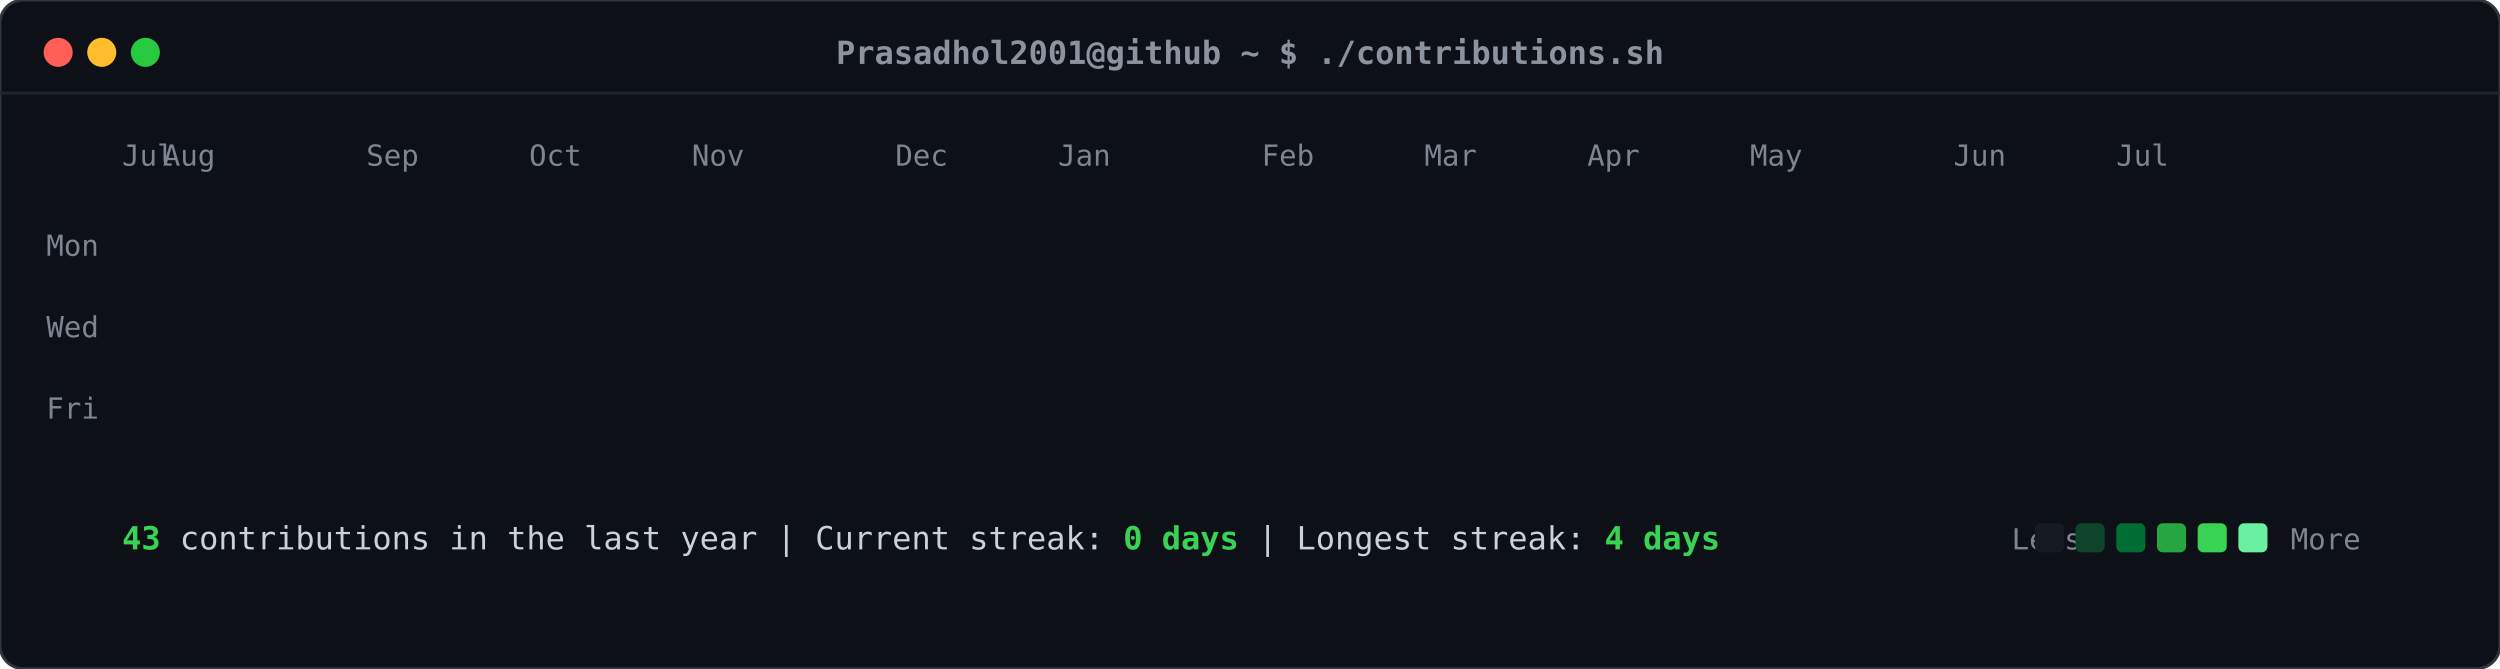
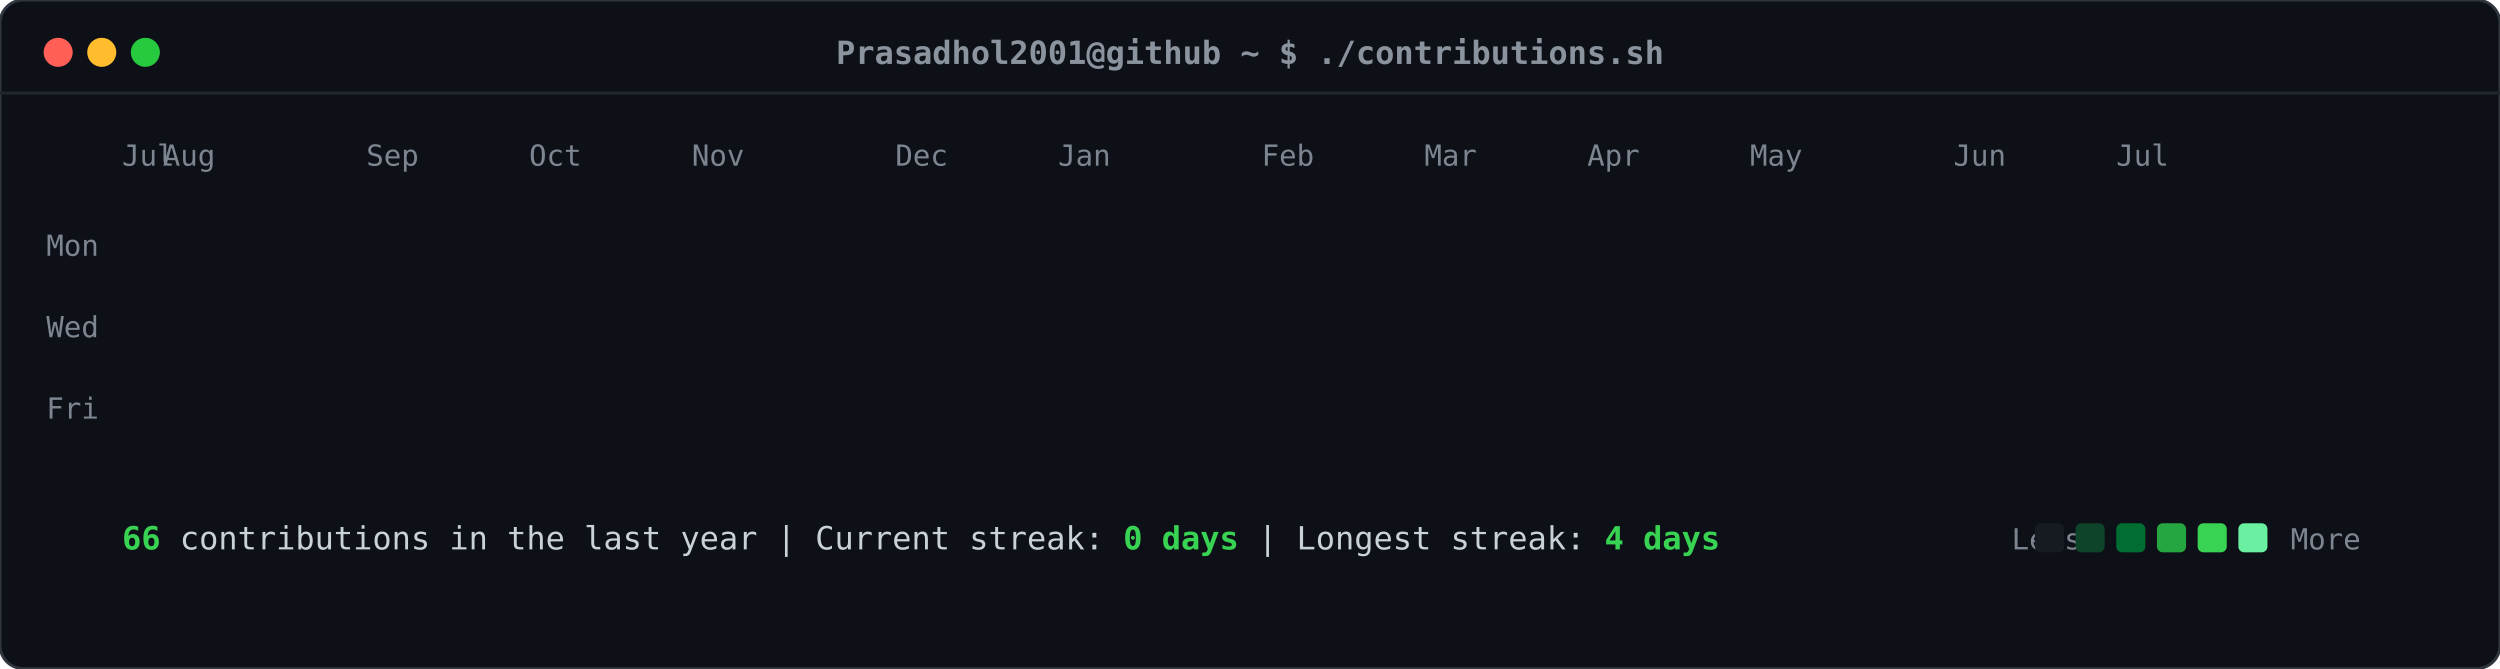
<svg xmlns="http://www.w3.org/2000/svg" viewBox="0 0 860 230" width="860" height="230">
  <defs>
    <style>
    .card-bg { fill: #0d1117; rx: 8px; ry: 8px; stroke: #30363d; stroke-width: 1px; }
    .header-dot { rx: 50%; ry: 50%; }
    .title-text { font-family: ui-monospace, SFMono-Regular, "SF Mono", Menlo, Consolas, monospace; font-size: 11px; fill: #8b949e; font-weight: 600; }
    .label-text { font-family: ui-monospace, SFMono-Regular, "SF Mono", Menlo, Consolas, monospace; font-size: 10px; fill: #7d8590; }
    .stat-text { font-family: ui-monospace, SFMono-Regular, "SF Mono", Menlo, Consolas, monospace; font-size: 11px; fill: #c9d1d9; }
    .stat-bold { font-weight: bold; fill: #39d353; }
    .day-rect { rx: 2.5px; ry: 2.5px; opacity: 0; transform: translateY(-6px); animation: slideIn 0.3s ease-out forwards; }
    @keyframes slideIn { to { opacity: 1; transform: translateY(0); } }
  </style>
  </defs>
  <rect class="card-bg" width="860" height="230" />
  <circle class="header-dot" cx="20" cy="18" r="5" fill="#ff5f56" />
  <circle class="header-dot" cx="35" cy="18" r="5" fill="#ffbd2e" />
  <circle class="header-dot" cx="50" cy="18" r="5" fill="#27c93f" />
  <text class="title-text" x="430" y="22" text-anchor="middle">Prasadhol2001@github ~ $ ./contributions.sh</text>
  <line x1="0" y1="32" x2="860" y2="32" stroke="#21262d" stroke-width="1" />
  <text class="label-text" x="34" y="88" text-anchor="end">Mon</text>
  <text class="label-text" x="34" y="116" text-anchor="end">Wed</text>
  <text class="label-text" x="34" y="144" text-anchor="end">Fri</text>
  <text class="label-text" x="42" y="57">Jul</text>
  <text class="label-text" x="56" y="57">Aug</text>
  <text class="label-text" x="126" y="57">Sep</text>
  <text class="label-text" x="182" y="57">Oct</text>
  <text class="label-text" x="238" y="57">Nov</text>
  <text class="label-text" x="308" y="57">Dec</text>
  <text class="label-text" x="364" y="57">Jan</text>
  <text class="label-text" x="434" y="57">Feb</text>
  <text class="label-text" x="490" y="57">Mar</text>
  <text class="label-text" x="546" y="57">Apr</text>
  <text class="label-text" x="602" y="57">May</text>
  <text class="label-text" x="672" y="57">Jun</text>
  <text class="label-text" x="728" y="57">Jul</text>
  <rect class="day-rect" x="42" y="65" width="11" height="11" fill="#161b22" style="animation-delay: 0.050s;" />
  <rect class="day-rect" x="42" y="79" width="11" height="11" fill="#161b22" style="animation-delay: 0.065s;" />
  <rect class="day-rect" x="42" y="93" width="11" height="11" fill="#161b22" style="animation-delay: 0.080s;" />
  <rect class="day-rect" x="42" y="107" width="11" height="11" fill="#161b22" style="animation-delay: 0.095s;" />
  <rect class="day-rect" x="42" y="121" width="11" height="11" fill="#161b22" style="animation-delay: 0.110s;" />
  <rect class="day-rect" x="42" y="135" width="11" height="11" fill="#161b22" style="animation-delay: 0.125s;" />
  <rect class="day-rect" x="42" y="149" width="11" height="11" fill="#161b22" style="animation-delay: 0.140s;" />
  <rect class="day-rect" x="56" y="65" width="11" height="11" fill="#161b22" style="animation-delay: 0.062s;" />
  <rect class="day-rect" x="56" y="79" width="11" height="11" fill="#161b22" style="animation-delay: 0.077s;" />
  <rect class="day-rect" x="56" y="93" width="11" height="11" fill="#161b22" style="animation-delay: 0.092s;" />
  <rect class="day-rect" x="56" y="107" width="11" height="11" fill="#161b22" style="animation-delay: 0.107s;" />
  <rect class="day-rect" x="56" y="121" width="11" height="11" fill="#161b22" style="animation-delay: 0.122s;" />
  <rect class="day-rect" x="56" y="135" width="11" height="11" fill="#161b22" style="animation-delay: 0.137s;" />
  <rect class="day-rect" x="56" y="149" width="11" height="11" fill="#161b22" style="animation-delay: 0.152s;" />
  <rect class="day-rect" x="70" y="65" width="11" height="11" fill="#161b22" style="animation-delay: 0.074s;" />
  <rect class="day-rect" x="70" y="79" width="11" height="11" fill="#161b22" style="animation-delay: 0.089s;" />
  <rect class="day-rect" x="70" y="93" width="11" height="11" fill="#161b22" style="animation-delay: 0.104s;" />
  <rect class="day-rect" x="70" y="107" width="11" height="11" fill="#161b22" style="animation-delay: 0.119s;" />
  <rect class="day-rect" x="70" y="121" width="11" height="11" fill="#161b22" style="animation-delay: 0.134s;" />
  <rect class="day-rect" x="70" y="135" width="11" height="11" fill="#161b22" style="animation-delay: 0.149s;" />
  <rect class="day-rect" x="70" y="149" width="11" height="11" fill="#0e4429" style="animation-delay: 0.164s;" />
  <rect class="day-rect" x="84" y="65" width="11" height="11" fill="#161b22" style="animation-delay: 0.086s;" />
  <rect class="day-rect" x="84" y="79" width="11" height="11" fill="#161b22" style="animation-delay: 0.101s;" />
  <rect class="day-rect" x="84" y="93" width="11" height="11" fill="#161b22" style="animation-delay: 0.116s;" />
  <rect class="day-rect" x="84" y="107" width="11" height="11" fill="#161b22" style="animation-delay: 0.131s;" />
  <rect class="day-rect" x="84" y="121" width="11" height="11" fill="#161b22" style="animation-delay: 0.146s;" />
  <rect class="day-rect" x="84" y="135" width="11" height="11" fill="#161b22" style="animation-delay: 0.161s;" />
  <rect class="day-rect" x="84" y="149" width="11" height="11" fill="#161b22" style="animation-delay: 0.176s;" />
  <rect class="day-rect" x="98" y="65" width="11" height="11" fill="#161b22" style="animation-delay: 0.098s;" />
  <rect class="day-rect" x="98" y="79" width="11" height="11" fill="#161b22" style="animation-delay: 0.113s;" />
  <rect class="day-rect" x="98" y="93" width="11" height="11" fill="#161b22" style="animation-delay: 0.128s;" />
  <rect class="day-rect" x="98" y="107" width="11" height="11" fill="#161b22" style="animation-delay: 0.143s;" />
  <rect class="day-rect" x="98" y="121" width="11" height="11" fill="#161b22" style="animation-delay: 0.158s;" />
  <rect class="day-rect" x="98" y="135" width="11" height="11" fill="#161b22" style="animation-delay: 0.173s;" />
  <rect class="day-rect" x="98" y="149" width="11" height="11" fill="#161b22" style="animation-delay: 0.188s;" />
  <rect class="day-rect" x="112" y="65" width="11" height="11" fill="#161b22" style="animation-delay: 0.110s;" />
  <rect class="day-rect" x="112" y="79" width="11" height="11" fill="#161b22" style="animation-delay: 0.125s;" />
  <rect class="day-rect" x="112" y="93" width="11" height="11" fill="#161b22" style="animation-delay: 0.140s;" />
  <rect class="day-rect" x="112" y="107" width="11" height="11" fill="#161b22" style="animation-delay: 0.155s;" />
  <rect class="day-rect" x="112" y="121" width="11" height="11" fill="#161b22" style="animation-delay: 0.170s;" />
  <rect class="day-rect" x="112" y="135" width="11" height="11" fill="#161b22" style="animation-delay: 0.185s;" />
  <rect class="day-rect" x="112" y="149" width="11" height="11" fill="#161b22" style="animation-delay: 0.200s;" />
  <rect class="day-rect" x="126" y="65" width="11" height="11" fill="#161b22" style="animation-delay: 0.122s;" />
  <rect class="day-rect" x="126" y="79" width="11" height="11" fill="#161b22" style="animation-delay: 0.137s;" />
  <rect class="day-rect" x="126" y="93" width="11" height="11" fill="#161b22" style="animation-delay: 0.152s;" />
  <rect class="day-rect" x="126" y="107" width="11" height="11" fill="#161b22" style="animation-delay: 0.167s;" />
  <rect class="day-rect" x="126" y="121" width="11" height="11" fill="#161b22" style="animation-delay: 0.182s;" />
  <rect class="day-rect" x="126" y="135" width="11" height="11" fill="#161b22" style="animation-delay: 0.197s;" />
  <rect class="day-rect" x="126" y="149" width="11" height="11" fill="#161b22" style="animation-delay: 0.212s;" />
  <rect class="day-rect" x="140" y="65" width="11" height="11" fill="#161b22" style="animation-delay: 0.134s;" />
  <rect class="day-rect" x="140" y="79" width="11" height="11" fill="#161b22" style="animation-delay: 0.149s;" />
  <rect class="day-rect" x="140" y="93" width="11" height="11" fill="#161b22" style="animation-delay: 0.164s;" />
  <rect class="day-rect" x="140" y="107" width="11" height="11" fill="#161b22" style="animation-delay: 0.179s;" />
  <rect class="day-rect" x="140" y="121" width="11" height="11" fill="#161b22" style="animation-delay: 0.194s;" />
  <rect class="day-rect" x="140" y="135" width="11" height="11" fill="#161b22" style="animation-delay: 0.209s;" />
  <rect class="day-rect" x="140" y="149" width="11" height="11" fill="#161b22" style="animation-delay: 0.224s;" />
  <rect class="day-rect" x="154" y="65" width="11" height="11" fill="#161b22" style="animation-delay: 0.146s;" />
  <rect class="day-rect" x="154" y="79" width="11" height="11" fill="#161b22" style="animation-delay: 0.161s;" />
  <rect class="day-rect" x="154" y="93" width="11" height="11" fill="#161b22" style="animation-delay: 0.176s;" />
  <rect class="day-rect" x="154" y="107" width="11" height="11" fill="#161b22" style="animation-delay: 0.191s;" />
  <rect class="day-rect" x="154" y="121" width="11" height="11" fill="#161b22" style="animation-delay: 0.206s;" />
  <rect class="day-rect" x="154" y="135" width="11" height="11" fill="#161b22" style="animation-delay: 0.221s;" />
  <rect class="day-rect" x="154" y="149" width="11" height="11" fill="#161b22" style="animation-delay: 0.236s;" />
  <rect class="day-rect" x="168" y="65" width="11" height="11" fill="#161b22" style="animation-delay: 0.158s;" />
  <rect class="day-rect" x="168" y="79" width="11" height="11" fill="#161b22" style="animation-delay: 0.173s;" />
  <rect class="day-rect" x="168" y="93" width="11" height="11" fill="#161b22" style="animation-delay: 0.188s;" />
  <rect class="day-rect" x="168" y="107" width="11" height="11" fill="#161b22" style="animation-delay: 0.203s;" />
  <rect class="day-rect" x="168" y="121" width="11" height="11" fill="#161b22" style="animation-delay: 0.218s;" />
  <rect class="day-rect" x="168" y="135" width="11" height="11" fill="#161b22" style="animation-delay: 0.233s;" />
  <rect class="day-rect" x="168" y="149" width="11" height="11" fill="#161b22" style="animation-delay: 0.248s;" />
  <rect class="day-rect" x="182" y="65" width="11" height="11" fill="#161b22" style="animation-delay: 0.170s;" />
  <rect class="day-rect" x="182" y="79" width="11" height="11" fill="#161b22" style="animation-delay: 0.185s;" />
  <rect class="day-rect" x="182" y="93" width="11" height="11" fill="#161b22" style="animation-delay: 0.200s;" />
  <rect class="day-rect" x="182" y="107" width="11" height="11" fill="#161b22" style="animation-delay: 0.215s;" />
  <rect class="day-rect" x="182" y="121" width="11" height="11" fill="#161b22" style="animation-delay: 0.230s;" />
  <rect class="day-rect" x="182" y="135" width="11" height="11" fill="#161b22" style="animation-delay: 0.245s;" />
  <rect class="day-rect" x="182" y="149" width="11" height="11" fill="#161b22" style="animation-delay: 0.260s;" />
  <rect class="day-rect" x="196" y="65" width="11" height="11" fill="#161b22" style="animation-delay: 0.182s;" />
  <rect class="day-rect" x="196" y="79" width="11" height="11" fill="#161b22" style="animation-delay: 0.197s;" />
  <rect class="day-rect" x="196" y="93" width="11" height="11" fill="#161b22" style="animation-delay: 0.212s;" />
  <rect class="day-rect" x="196" y="107" width="11" height="11" fill="#161b22" style="animation-delay: 0.227s;" />
  <rect class="day-rect" x="196" y="121" width="11" height="11" fill="#161b22" style="animation-delay: 0.242s;" />
  <rect class="day-rect" x="196" y="135" width="11" height="11" fill="#161b22" style="animation-delay: 0.257s;" />
  <rect class="day-rect" x="196" y="149" width="11" height="11" fill="#161b22" style="animation-delay: 0.272s;" />
  <rect class="day-rect" x="210" y="65" width="11" height="11" fill="#161b22" style="animation-delay: 0.194s;" />
  <rect class="day-rect" x="210" y="79" width="11" height="11" fill="#161b22" style="animation-delay: 0.209s;" />
  <rect class="day-rect" x="210" y="93" width="11" height="11" fill="#161b22" style="animation-delay: 0.224s;" />
  <rect class="day-rect" x="210" y="107" width="11" height="11" fill="#161b22" style="animation-delay: 0.239s;" />
  <rect class="day-rect" x="210" y="121" width="11" height="11" fill="#161b22" style="animation-delay: 0.254s;" />
  <rect class="day-rect" x="210" y="135" width="11" height="11" fill="#161b22" style="animation-delay: 0.269s;" />
  <rect class="day-rect" x="210" y="149" width="11" height="11" fill="#161b22" style="animation-delay: 0.284s;" />
  <rect class="day-rect" x="224" y="65" width="11" height="11" fill="#161b22" style="animation-delay: 0.206s;" />
  <rect class="day-rect" x="224" y="79" width="11" height="11" fill="#161b22" style="animation-delay: 0.221s;" />
  <rect class="day-rect" x="224" y="93" width="11" height="11" fill="#161b22" style="animation-delay: 0.236s;" />
  <rect class="day-rect" x="224" y="107" width="11" height="11" fill="#161b22" style="animation-delay: 0.251s;" />
  <rect class="day-rect" x="224" y="121" width="11" height="11" fill="#161b22" style="animation-delay: 0.266s;" />
  <rect class="day-rect" x="224" y="135" width="11" height="11" fill="#161b22" style="animation-delay: 0.281s;" />
  <rect class="day-rect" x="224" y="149" width="11" height="11" fill="#161b22" style="animation-delay: 0.296s;" />
  <rect class="day-rect" x="238" y="65" width="11" height="11" fill="#161b22" style="animation-delay: 0.218s;" />
  <rect class="day-rect" x="238" y="79" width="11" height="11" fill="#161b22" style="animation-delay: 0.233s;" />
  <rect class="day-rect" x="238" y="93" width="11" height="11" fill="#161b22" style="animation-delay: 0.248s;" />
  <rect class="day-rect" x="238" y="107" width="11" height="11" fill="#161b22" style="animation-delay: 0.263s;" />
  <rect class="day-rect" x="238" y="121" width="11" height="11" fill="#161b22" style="animation-delay: 0.278s;" />
  <rect class="day-rect" x="238" y="135" width="11" height="11" fill="#161b22" style="animation-delay: 0.293s;" />
  <rect class="day-rect" x="238" y="149" width="11" height="11" fill="#161b22" style="animation-delay: 0.308s;" />
  <rect class="day-rect" x="252" y="65" width="11" height="11" fill="#161b22" style="animation-delay: 0.230s;" />
  <rect class="day-rect" x="252" y="79" width="11" height="11" fill="#161b22" style="animation-delay: 0.245s;" />
  <rect class="day-rect" x="252" y="93" width="11" height="11" fill="#161b22" style="animation-delay: 0.260s;" />
  <rect class="day-rect" x="252" y="107" width="11" height="11" fill="#161b22" style="animation-delay: 0.275s;" />
  <rect class="day-rect" x="252" y="121" width="11" height="11" fill="#161b22" style="animation-delay: 0.290s;" />
  <rect class="day-rect" x="252" y="135" width="11" height="11" fill="#161b22" style="animation-delay: 0.305s;" />
  <rect class="day-rect" x="252" y="149" width="11" height="11" fill="#161b22" style="animation-delay: 0.320s;" />
  <rect class="day-rect" x="266" y="65" width="11" height="11" fill="#161b22" style="animation-delay: 0.242s;" />
  <rect class="day-rect" x="266" y="79" width="11" height="11" fill="#161b22" style="animation-delay: 0.257s;" />
  <rect class="day-rect" x="266" y="93" width="11" height="11" fill="#161b22" style="animation-delay: 0.272s;" />
  <rect class="day-rect" x="266" y="107" width="11" height="11" fill="#161b22" style="animation-delay: 0.287s;" />
  <rect class="day-rect" x="266" y="121" width="11" height="11" fill="#161b22" style="animation-delay: 0.302s;" />
  <rect class="day-rect" x="266" y="135" width="11" height="11" fill="#161b22" style="animation-delay: 0.317s;" />
  <rect class="day-rect" x="266" y="149" width="11" height="11" fill="#161b22" style="animation-delay: 0.332s;" />
  <rect class="day-rect" x="280" y="65" width="11" height="11" fill="#161b22" style="animation-delay: 0.254s;" />
  <rect class="day-rect" x="280" y="79" width="11" height="11" fill="#161b22" style="animation-delay: 0.269s;" />
  <rect class="day-rect" x="280" y="93" width="11" height="11" fill="#161b22" style="animation-delay: 0.284s;" />
  <rect class="day-rect" x="280" y="107" width="11" height="11" fill="#161b22" style="animation-delay: 0.299s;" />
  <rect class="day-rect" x="280" y="121" width="11" height="11" fill="#161b22" style="animation-delay: 0.314s;" />
  <rect class="day-rect" x="280" y="135" width="11" height="11" fill="#161b22" style="animation-delay: 0.329s;" />
  <rect class="day-rect" x="280" y="149" width="11" height="11" fill="#161b22" style="animation-delay: 0.344s;" />
  <rect class="day-rect" x="294" y="65" width="11" height="11" fill="#161b22" style="animation-delay: 0.266s;" />
  <rect class="day-rect" x="294" y="79" width="11" height="11" fill="#161b22" style="animation-delay: 0.281s;" />
  <rect class="day-rect" x="294" y="93" width="11" height="11" fill="#161b22" style="animation-delay: 0.296s;" />
  <rect class="day-rect" x="294" y="107" width="11" height="11" fill="#161b22" style="animation-delay: 0.311s;" />
  <rect class="day-rect" x="294" y="121" width="11" height="11" fill="#161b22" style="animation-delay: 0.326s;" />
  <rect class="day-rect" x="294" y="135" width="11" height="11" fill="#161b22" style="animation-delay: 0.341s;" />
  <rect class="day-rect" x="294" y="149" width="11" height="11" fill="#161b22" style="animation-delay: 0.356s;" />
  <rect class="day-rect" x="308" y="65" width="11" height="11" fill="#161b22" style="animation-delay: 0.278s;" />
  <rect class="day-rect" x="308" y="79" width="11" height="11" fill="#161b22" style="animation-delay: 0.293s;" />
  <rect class="day-rect" x="308" y="93" width="11" height="11" fill="#161b22" style="animation-delay: 0.308s;" />
  <rect class="day-rect" x="308" y="107" width="11" height="11" fill="#161b22" style="animation-delay: 0.323s;" />
  <rect class="day-rect" x="308" y="121" width="11" height="11" fill="#161b22" style="animation-delay: 0.338s;" />
  <rect class="day-rect" x="308" y="135" width="11" height="11" fill="#161b22" style="animation-delay: 0.353s;" />
  <rect class="day-rect" x="308" y="149" width="11" height="11" fill="#161b22" style="animation-delay: 0.368s;" />
  <rect class="day-rect" x="322" y="65" width="11" height="11" fill="#161b22" style="animation-delay: 0.290s;" />
  <rect class="day-rect" x="322" y="79" width="11" height="11" fill="#161b22" style="animation-delay: 0.305s;" />
  <rect class="day-rect" x="322" y="93" width="11" height="11" fill="#161b22" style="animation-delay: 0.320s;" />
  <rect class="day-rect" x="322" y="107" width="11" height="11" fill="#161b22" style="animation-delay: 0.335s;" />
  <rect class="day-rect" x="322" y="121" width="11" height="11" fill="#161b22" style="animation-delay: 0.350s;" />
  <rect class="day-rect" x="322" y="135" width="11" height="11" fill="#161b22" style="animation-delay: 0.365s;" />
  <rect class="day-rect" x="322" y="149" width="11" height="11" fill="#161b22" style="animation-delay: 0.380s;" />
  <rect class="day-rect" x="336" y="65" width="11" height="11" fill="#161b22" style="animation-delay: 0.302s;" />
  <rect class="day-rect" x="336" y="79" width="11" height="11" fill="#161b22" style="animation-delay: 0.317s;" />
  <rect class="day-rect" x="336" y="93" width="11" height="11" fill="#161b22" style="animation-delay: 0.332s;" />
  <rect class="day-rect" x="336" y="107" width="11" height="11" fill="#161b22" style="animation-delay: 0.347s;" />
  <rect class="day-rect" x="336" y="121" width="11" height="11" fill="#161b22" style="animation-delay: 0.362s;" />
  <rect class="day-rect" x="336" y="135" width="11" height="11" fill="#161b22" style="animation-delay: 0.377s;" />
  <rect class="day-rect" x="336" y="149" width="11" height="11" fill="#161b22" style="animation-delay: 0.392s;" />
  <rect class="day-rect" x="350" y="65" width="11" height="11" fill="#161b22" style="animation-delay: 0.314s;" />
  <rect class="day-rect" x="350" y="79" width="11" height="11" fill="#161b22" style="animation-delay: 0.329s;" />
-   <rect class="day-rect" x="350" y="93" width="11" height="11" fill="#0e4429" style="animation-delay: 0.344s;" />
+   <rect class="day-rect" x="350" y="93" width="11" height="11" fill="#006d32" style="animation-delay: 0.344s;" />
  <rect class="day-rect" x="350" y="107" width="11" height="11" fill="#161b22" style="animation-delay: 0.359s;" />
  <rect class="day-rect" x="350" y="121" width="11" height="11" fill="#161b22" style="animation-delay: 0.374s;" />
  <rect class="day-rect" x="350" y="135" width="11" height="11" fill="#161b22" style="animation-delay: 0.389s;" />
  <rect class="day-rect" x="350" y="149" width="11" height="11" fill="#161b22" style="animation-delay: 0.404s;" />
  <rect class="day-rect" x="364" y="65" width="11" height="11" fill="#161b22" style="animation-delay: 0.326s;" />
  <rect class="day-rect" x="364" y="79" width="11" height="11" fill="#161b22" style="animation-delay: 0.341s;" />
  <rect class="day-rect" x="364" y="93" width="11" height="11" fill="#161b22" style="animation-delay: 0.356s;" />
  <rect class="day-rect" x="364" y="107" width="11" height="11" fill="#161b22" style="animation-delay: 0.371s;" />
  <rect class="day-rect" x="364" y="121" width="11" height="11" fill="#161b22" style="animation-delay: 0.386s;" />
  <rect class="day-rect" x="364" y="135" width="11" height="11" fill="#161b22" style="animation-delay: 0.401s;" />
  <rect class="day-rect" x="364" y="149" width="11" height="11" fill="#161b22" style="animation-delay: 0.416s;" />
  <rect class="day-rect" x="378" y="65" width="11" height="11" fill="#161b22" style="animation-delay: 0.338s;" />
  <rect class="day-rect" x="378" y="79" width="11" height="11" fill="#161b22" style="animation-delay: 0.353s;" />
  <rect class="day-rect" x="378" y="93" width="11" height="11" fill="#161b22" style="animation-delay: 0.368s;" />
  <rect class="day-rect" x="378" y="107" width="11" height="11" fill="#161b22" style="animation-delay: 0.383s;" />
  <rect class="day-rect" x="378" y="121" width="11" height="11" fill="#161b22" style="animation-delay: 0.398s;" />
  <rect class="day-rect" x="378" y="135" width="11" height="11" fill="#161b22" style="animation-delay: 0.413s;" />
  <rect class="day-rect" x="378" y="149" width="11" height="11" fill="#161b22" style="animation-delay: 0.428s;" />
  <rect class="day-rect" x="392" y="65" width="11" height="11" fill="#161b22" style="animation-delay: 0.350s;" />
  <rect class="day-rect" x="392" y="79" width="11" height="11" fill="#161b22" style="animation-delay: 0.365s;" />
  <rect class="day-rect" x="392" y="93" width="11" height="11" fill="#161b22" style="animation-delay: 0.380s;" />
  <rect class="day-rect" x="392" y="107" width="11" height="11" fill="#161b22" style="animation-delay: 0.395s;" />
  <rect class="day-rect" x="392" y="121" width="11" height="11" fill="#161b22" style="animation-delay: 0.410s;" />
  <rect class="day-rect" x="392" y="135" width="11" height="11" fill="#161b22" style="animation-delay: 0.425s;" />
  <rect class="day-rect" x="392" y="149" width="11" height="11" fill="#161b22" style="animation-delay: 0.440s;" />
  <rect class="day-rect" x="406" y="65" width="11" height="11" fill="#161b22" style="animation-delay: 0.362s;" />
  <rect class="day-rect" x="406" y="79" width="11" height="11" fill="#161b22" style="animation-delay: 0.377s;" />
  <rect class="day-rect" x="406" y="93" width="11" height="11" fill="#161b22" style="animation-delay: 0.392s;" />
  <rect class="day-rect" x="406" y="107" width="11" height="11" fill="#161b22" style="animation-delay: 0.407s;" />
  <rect class="day-rect" x="406" y="121" width="11" height="11" fill="#161b22" style="animation-delay: 0.422s;" />
  <rect class="day-rect" x="406" y="135" width="11" height="11" fill="#161b22" style="animation-delay: 0.437s;" />
  <rect class="day-rect" x="406" y="149" width="11" height="11" fill="#161b22" style="animation-delay: 0.452s;" />
  <rect class="day-rect" x="420" y="65" width="11" height="11" fill="#161b22" style="animation-delay: 0.374s;" />
  <rect class="day-rect" x="420" y="79" width="11" height="11" fill="#161b22" style="animation-delay: 0.389s;" />
  <rect class="day-rect" x="420" y="93" width="11" height="11" fill="#161b22" style="animation-delay: 0.404s;" />
  <rect class="day-rect" x="420" y="107" width="11" height="11" fill="#161b22" style="animation-delay: 0.419s;" />
  <rect class="day-rect" x="420" y="121" width="11" height="11" fill="#161b22" style="animation-delay: 0.434s;" />
  <rect class="day-rect" x="420" y="135" width="11" height="11" fill="#161b22" style="animation-delay: 0.449s;" />
  <rect class="day-rect" x="420" y="149" width="11" height="11" fill="#161b22" style="animation-delay: 0.464s;" />
  <rect class="day-rect" x="434" y="65" width="11" height="11" fill="#161b22" style="animation-delay: 0.386s;" />
  <rect class="day-rect" x="434" y="79" width="11" height="11" fill="#161b22" style="animation-delay: 0.401s;" />
  <rect class="day-rect" x="434" y="93" width="11" height="11" fill="#161b22" style="animation-delay: 0.416s;" />
  <rect class="day-rect" x="434" y="107" width="11" height="11" fill="#161b22" style="animation-delay: 0.431s;" />
  <rect class="day-rect" x="434" y="121" width="11" height="11" fill="#161b22" style="animation-delay: 0.446s;" />
  <rect class="day-rect" x="434" y="135" width="11" height="11" fill="#161b22" style="animation-delay: 0.461s;" />
  <rect class="day-rect" x="434" y="149" width="11" height="11" fill="#161b22" style="animation-delay: 0.476s;" />
  <rect class="day-rect" x="448" y="65" width="11" height="11" fill="#161b22" style="animation-delay: 0.398s;" />
  <rect class="day-rect" x="448" y="79" width="11" height="11" fill="#161b22" style="animation-delay: 0.413s;" />
  <rect class="day-rect" x="448" y="93" width="11" height="11" fill="#161b22" style="animation-delay: 0.428s;" />
  <rect class="day-rect" x="448" y="107" width="11" height="11" fill="#161b22" style="animation-delay: 0.443s;" />
  <rect class="day-rect" x="448" y="121" width="11" height="11" fill="#161b22" style="animation-delay: 0.458s;" />
  <rect class="day-rect" x="448" y="135" width="11" height="11" fill="#161b22" style="animation-delay: 0.473s;" />
  <rect class="day-rect" x="448" y="149" width="11" height="11" fill="#161b22" style="animation-delay: 0.488s;" />
  <rect class="day-rect" x="462" y="65" width="11" height="11" fill="#161b22" style="animation-delay: 0.410s;" />
  <rect class="day-rect" x="462" y="79" width="11" height="11" fill="#161b22" style="animation-delay: 0.425s;" />
  <rect class="day-rect" x="462" y="93" width="11" height="11" fill="#161b22" style="animation-delay: 0.440s;" />
  <rect class="day-rect" x="462" y="107" width="11" height="11" fill="#161b22" style="animation-delay: 0.455s;" />
  <rect class="day-rect" x="462" y="121" width="11" height="11" fill="#161b22" style="animation-delay: 0.470s;" />
  <rect class="day-rect" x="462" y="135" width="11" height="11" fill="#161b22" style="animation-delay: 0.485s;" />
  <rect class="day-rect" x="462" y="149" width="11" height="11" fill="#161b22" style="animation-delay: 0.500s;" />
  <rect class="day-rect" x="476" y="65" width="11" height="11" fill="#161b22" style="animation-delay: 0.422s;" />
  <rect class="day-rect" x="476" y="79" width="11" height="11" fill="#161b22" style="animation-delay: 0.437s;" />
  <rect class="day-rect" x="476" y="93" width="11" height="11" fill="#161b22" style="animation-delay: 0.452s;" />
  <rect class="day-rect" x="476" y="107" width="11" height="11" fill="#161b22" style="animation-delay: 0.467s;" />
  <rect class="day-rect" x="476" y="121" width="11" height="11" fill="#161b22" style="animation-delay: 0.482s;" />
  <rect class="day-rect" x="476" y="135" width="11" height="11" fill="#161b22" style="animation-delay: 0.497s;" />
  <rect class="day-rect" x="476" y="149" width="11" height="11" fill="#161b22" style="animation-delay: 0.512s;" />
  <rect class="day-rect" x="490" y="65" width="11" height="11" fill="#161b22" style="animation-delay: 0.434s;" />
  <rect class="day-rect" x="490" y="79" width="11" height="11" fill="#161b22" style="animation-delay: 0.449s;" />
  <rect class="day-rect" x="490" y="93" width="11" height="11" fill="#161b22" style="animation-delay: 0.464s;" />
  <rect class="day-rect" x="490" y="107" width="11" height="11" fill="#161b22" style="animation-delay: 0.479s;" />
  <rect class="day-rect" x="490" y="121" width="11" height="11" fill="#161b22" style="animation-delay: 0.494s;" />
  <rect class="day-rect" x="490" y="135" width="11" height="11" fill="#161b22" style="animation-delay: 0.509s;" />
  <rect class="day-rect" x="490" y="149" width="11" height="11" fill="#161b22" style="animation-delay: 0.524s;" />
  <rect class="day-rect" x="504" y="65" width="11" height="11" fill="#161b22" style="animation-delay: 0.446s;" />
  <rect class="day-rect" x="504" y="79" width="11" height="11" fill="#161b22" style="animation-delay: 0.461s;" />
  <rect class="day-rect" x="504" y="93" width="11" height="11" fill="#161b22" style="animation-delay: 0.476s;" />
  <rect class="day-rect" x="504" y="107" width="11" height="11" fill="#161b22" style="animation-delay: 0.491s;" />
  <rect class="day-rect" x="504" y="121" width="11" height="11" fill="#161b22" style="animation-delay: 0.506s;" />
  <rect class="day-rect" x="504" y="135" width="11" height="11" fill="#161b22" style="animation-delay: 0.521s;" />
  <rect class="day-rect" x="504" y="149" width="11" height="11" fill="#161b22" style="animation-delay: 0.536s;" />
  <rect class="day-rect" x="518" y="65" width="11" height="11" fill="#161b22" style="animation-delay: 0.458s;" />
  <rect class="day-rect" x="518" y="79" width="11" height="11" fill="#161b22" style="animation-delay: 0.473s;" />
  <rect class="day-rect" x="518" y="93" width="11" height="11" fill="#161b22" style="animation-delay: 0.488s;" />
  <rect class="day-rect" x="518" y="107" width="11" height="11" fill="#161b22" style="animation-delay: 0.503s;" />
  <rect class="day-rect" x="518" y="121" width="11" height="11" fill="#161b22" style="animation-delay: 0.518s;" />
  <rect class="day-rect" x="518" y="135" width="11" height="11" fill="#161b22" style="animation-delay: 0.533s;" />
  <rect class="day-rect" x="518" y="149" width="11" height="11" fill="#161b22" style="animation-delay: 0.548s;" />
  <rect class="day-rect" x="532" y="65" width="11" height="11" fill="#161b22" style="animation-delay: 0.470s;" />
  <rect class="day-rect" x="532" y="79" width="11" height="11" fill="#161b22" style="animation-delay: 0.485s;" />
  <rect class="day-rect" x="532" y="93" width="11" height="11" fill="#161b22" style="animation-delay: 0.500s;" />
  <rect class="day-rect" x="532" y="107" width="11" height="11" fill="#161b22" style="animation-delay: 0.515s;" />
  <rect class="day-rect" x="532" y="121" width="11" height="11" fill="#161b22" style="animation-delay: 0.530s;" />
  <rect class="day-rect" x="532" y="135" width="11" height="11" fill="#161b22" style="animation-delay: 0.545s;" />
  <rect class="day-rect" x="532" y="149" width="11" height="11" fill="#161b22" style="animation-delay: 0.560s;" />
  <rect class="day-rect" x="546" y="65" width="11" height="11" fill="#161b22" style="animation-delay: 0.482s;" />
  <rect class="day-rect" x="546" y="79" width="11" height="11" fill="#161b22" style="animation-delay: 0.497s;" />
  <rect class="day-rect" x="546" y="93" width="11" height="11" fill="#161b22" style="animation-delay: 0.512s;" />
  <rect class="day-rect" x="546" y="107" width="11" height="11" fill="#161b22" style="animation-delay: 0.527s;" />
  <rect class="day-rect" x="546" y="121" width="11" height="11" fill="#161b22" style="animation-delay: 0.542s;" />
  <rect class="day-rect" x="546" y="135" width="11" height="11" fill="#161b22" style="animation-delay: 0.557s;" />
  <rect class="day-rect" x="546" y="149" width="11" height="11" fill="#161b22" style="animation-delay: 0.572s;" />
  <rect class="day-rect" x="560" y="65" width="11" height="11" fill="#161b22" style="animation-delay: 0.494s;" />
  <rect class="day-rect" x="560" y="79" width="11" height="11" fill="#161b22" style="animation-delay: 0.509s;" />
  <rect class="day-rect" x="560" y="93" width="11" height="11" fill="#161b22" style="animation-delay: 0.524s;" />
  <rect class="day-rect" x="560" y="107" width="11" height="11" fill="#161b22" style="animation-delay: 0.539s;" />
  <rect class="day-rect" x="560" y="121" width="11" height="11" fill="#161b22" style="animation-delay: 0.554s;" />
  <rect class="day-rect" x="560" y="135" width="11" height="11" fill="#161b22" style="animation-delay: 0.569s;" />
  <rect class="day-rect" x="560" y="149" width="11" height="11" fill="#161b22" style="animation-delay: 0.584s;" />
  <rect class="day-rect" x="574" y="65" width="11" height="11" fill="#161b22" style="animation-delay: 0.506s;" />
  <rect class="day-rect" x="574" y="79" width="11" height="11" fill="#161b22" style="animation-delay: 0.521s;" />
  <rect class="day-rect" x="574" y="93" width="11" height="11" fill="#161b22" style="animation-delay: 0.536s;" />
  <rect class="day-rect" x="574" y="107" width="11" height="11" fill="#161b22" style="animation-delay: 0.551s;" />
  <rect class="day-rect" x="574" y="121" width="11" height="11" fill="#161b22" style="animation-delay: 0.566s;" />
  <rect class="day-rect" x="574" y="135" width="11" height="11" fill="#161b22" style="animation-delay: 0.581s;" />
  <rect class="day-rect" x="574" y="149" width="11" height="11" fill="#161b22" style="animation-delay: 0.596s;" />
  <rect class="day-rect" x="588" y="65" width="11" height="11" fill="#161b22" style="animation-delay: 0.518s;" />
  <rect class="day-rect" x="588" y="79" width="11" height="11" fill="#161b22" style="animation-delay: 0.533s;" />
  <rect class="day-rect" x="588" y="93" width="11" height="11" fill="#161b22" style="animation-delay: 0.548s;" />
  <rect class="day-rect" x="588" y="107" width="11" height="11" fill="#161b22" style="animation-delay: 0.563s;" />
  <rect class="day-rect" x="588" y="121" width="11" height="11" fill="#161b22" style="animation-delay: 0.578s;" />
  <rect class="day-rect" x="588" y="135" width="11" height="11" fill="#161b22" style="animation-delay: 0.593s;" />
  <rect class="day-rect" x="588" y="149" width="11" height="11" fill="#161b22" style="animation-delay: 0.608s;" />
  <rect class="day-rect" x="602" y="65" width="11" height="11" fill="#161b22" style="animation-delay: 0.530s;" />
  <rect class="day-rect" x="602" y="79" width="11" height="11" fill="#161b22" style="animation-delay: 0.545s;" />
  <rect class="day-rect" x="602" y="93" width="11" height="11" fill="#161b22" style="animation-delay: 0.560s;" />
  <rect class="day-rect" x="602" y="107" width="11" height="11" fill="#161b22" style="animation-delay: 0.575s;" />
  <rect class="day-rect" x="602" y="121" width="11" height="11" fill="#161b22" style="animation-delay: 0.590s;" />
  <rect class="day-rect" x="602" y="135" width="11" height="11" fill="#161b22" style="animation-delay: 0.605s;" />
  <rect class="day-rect" x="602" y="149" width="11" height="11" fill="#161b22" style="animation-delay: 0.620s;" />
  <rect class="day-rect" x="616" y="65" width="11" height="11" fill="#161b22" style="animation-delay: 0.542s;" />
  <rect class="day-rect" x="616" y="79" width="11" height="11" fill="#161b22" style="animation-delay: 0.557s;" />
  <rect class="day-rect" x="616" y="93" width="11" height="11" fill="#161b22" style="animation-delay: 0.572s;" />
  <rect class="day-rect" x="616" y="107" width="11" height="11" fill="#161b22" style="animation-delay: 0.587s;" />
  <rect class="day-rect" x="616" y="121" width="11" height="11" fill="#161b22" style="animation-delay: 0.602s;" />
  <rect class="day-rect" x="616" y="135" width="11" height="11" fill="#161b22" style="animation-delay: 0.617s;" />
  <rect class="day-rect" x="616" y="149" width="11" height="11" fill="#161b22" style="animation-delay: 0.632s;" />
  <rect class="day-rect" x="630" y="65" width="11" height="11" fill="#161b22" style="animation-delay: 0.554s;" />
  <rect class="day-rect" x="630" y="79" width="11" height="11" fill="#161b22" style="animation-delay: 0.569s;" />
  <rect class="day-rect" x="630" y="93" width="11" height="11" fill="#161b22" style="animation-delay: 0.584s;" />
  <rect class="day-rect" x="630" y="107" width="11" height="11" fill="#161b22" style="animation-delay: 0.599s;" />
  <rect class="day-rect" x="630" y="121" width="11" height="11" fill="#161b22" style="animation-delay: 0.614s;" />
  <rect class="day-rect" x="630" y="135" width="11" height="11" fill="#161b22" style="animation-delay: 0.629s;" />
  <rect class="day-rect" x="630" y="149" width="11" height="11" fill="#161b22" style="animation-delay: 0.644s;" />
  <rect class="day-rect" x="644" y="65" width="11" height="11" fill="#161b22" style="animation-delay: 0.566s;" />
  <rect class="day-rect" x="644" y="79" width="11" height="11" fill="#161b22" style="animation-delay: 0.581s;" />
  <rect class="day-rect" x="644" y="93" width="11" height="11" fill="#161b22" style="animation-delay: 0.596s;" />
  <rect class="day-rect" x="644" y="107" width="11" height="11" fill="#161b22" style="animation-delay: 0.611s;" />
  <rect class="day-rect" x="644" y="121" width="11" height="11" fill="#0e4429" style="animation-delay: 0.626s;" />
  <rect class="day-rect" x="644" y="135" width="11" height="11" fill="#161b22" style="animation-delay: 0.641s;" />
-   <rect class="day-rect" x="644" y="149" width="11" height="11" fill="#0e4429" style="animation-delay: 0.656s;" />
+   <rect class="day-rect" x="644" y="149" width="11" height="11" fill="#006d32" style="animation-delay: 0.656s;" />
  <rect class="day-rect" x="658" y="65" width="11" height="11" fill="#161b22" style="animation-delay: 0.578s;" />
  <rect class="day-rect" x="658" y="79" width="11" height="11" fill="#161b22" style="animation-delay: 0.593s;" />
-   <rect class="day-rect" x="658" y="93" width="11" height="11" fill="#006d32" style="animation-delay: 0.608s;" />
-   <rect class="day-rect" x="658" y="107" width="11" height="11" fill="#006d32" style="animation-delay: 0.623s;" />
-   <rect class="day-rect" x="658" y="121" width="11" height="11" fill="#0e4429" style="animation-delay: 0.638s;" />
+   <rect class="day-rect" x="658" y="93" width="11" height="11" fill="#39d353" style="animation-delay: 0.608s;" />
+   <rect class="day-rect" x="658" y="107" width="11" height="11" fill="#26a641" style="animation-delay: 0.623s;" />
+   <rect class="day-rect" x="658" y="121" width="11" height="11" fill="#006d32" style="animation-delay: 0.638s;" />
  <rect class="day-rect" x="658" y="135" width="11" height="11" fill="#0e4429" style="animation-delay: 0.653s;" />
  <rect class="day-rect" x="658" y="149" width="11" height="11" fill="#161b22" style="animation-delay: 0.668s;" />
  <rect class="day-rect" x="672" y="65" width="11" height="11" fill="#161b22" style="animation-delay: 0.590s;" />
  <rect class="day-rect" x="672" y="79" width="11" height="11" fill="#0e4429" style="animation-delay: 0.605s;" />
-   <rect class="day-rect" x="672" y="93" width="11" height="11" fill="#0e4429" style="animation-delay: 0.620s;" />
+   <rect class="day-rect" x="672" y="93" width="11" height="11" fill="#006d32" style="animation-delay: 0.620s;" />
  <rect class="day-rect" x="672" y="107" width="11" height="11" fill="#161b22" style="animation-delay: 0.635s;" />
  <rect class="day-rect" x="672" y="121" width="11" height="11" fill="#161b22" style="animation-delay: 0.650s;" />
  <rect class="day-rect" x="672" y="135" width="11" height="11" fill="#161b22" style="animation-delay: 0.665s;" />
  <rect class="day-rect" x="672" y="149" width="11" height="11" fill="#161b22" style="animation-delay: 0.680s;" />
  <rect class="day-rect" x="686" y="65" width="11" height="11" fill="#161b22" style="animation-delay: 0.602s;" />
  <rect class="day-rect" x="686" y="79" width="11" height="11" fill="#161b22" style="animation-delay: 0.617s;" />
  <rect class="day-rect" x="686" y="93" width="11" height="11" fill="#161b22" style="animation-delay: 0.632s;" />
  <rect class="day-rect" x="686" y="107" width="11" height="11" fill="#161b22" style="animation-delay: 0.647s;" />
  <rect class="day-rect" x="686" y="121" width="11" height="11" fill="#161b22" style="animation-delay: 0.662s;" />
  <rect class="day-rect" x="686" y="135" width="11" height="11" fill="#161b22" style="animation-delay: 0.677s;" />
  <rect class="day-rect" x="686" y="149" width="11" height="11" fill="#161b22" style="animation-delay: 0.692s;" />
  <rect class="day-rect" x="700" y="65" width="11" height="11" fill="#161b22" style="animation-delay: 0.614s;" />
  <rect class="day-rect" x="700" y="79" width="11" height="11" fill="#161b22" style="animation-delay: 0.629s;" />
  <rect class="day-rect" x="700" y="93" width="11" height="11" fill="#161b22" style="animation-delay: 0.644s;" />
  <rect class="day-rect" x="700" y="107" width="11" height="11" fill="#161b22" style="animation-delay: 0.659s;" />
  <rect class="day-rect" x="700" y="121" width="11" height="11" fill="#161b22" style="animation-delay: 0.674s;" />
  <rect class="day-rect" x="700" y="135" width="11" height="11" fill="#161b22" style="animation-delay: 0.689s;" />
  <rect class="day-rect" x="700" y="149" width="11" height="11" fill="#161b22" style="animation-delay: 0.704s;" />
  <rect class="day-rect" x="714" y="65" width="11" height="11" fill="#161b22" style="animation-delay: 0.626s;" />
  <rect class="day-rect" x="714" y="79" width="11" height="11" fill="#161b22" style="animation-delay: 0.641s;" />
  <rect class="day-rect" x="714" y="93" width="11" height="11" fill="#161b22" style="animation-delay: 0.656s;" />
  <rect class="day-rect" x="714" y="107" width="11" height="11" fill="#161b22" style="animation-delay: 0.671s;" />
  <rect class="day-rect" x="714" y="121" width="11" height="11" fill="#161b22" style="animation-delay: 0.686s;" />
  <rect class="day-rect" x="714" y="135" width="11" height="11" fill="#161b22" style="animation-delay: 0.701s;" />
  <rect class="day-rect" x="714" y="149" width="11" height="11" fill="#39d353" style="animation-delay: 0.716s;" />
  <rect class="day-rect" x="728" y="65" width="11" height="11" fill="#161b22" style="animation-delay: 0.638s;" />
-   <rect class="day-rect" x="728" y="79" width="11" height="11" fill="#006d32" style="animation-delay: 0.653s;" />
-   <rect class="day-rect" x="728" y="93" width="11" height="11" fill="#26a641" style="animation-delay: 0.668s;" />
+   <rect class="day-rect" x="728" y="79" width="11" height="11" fill="#39d353" style="animation-delay: 0.653s;" />
+   <rect class="day-rect" x="728" y="93" width="11" height="11" fill="#39d353" style="animation-delay: 0.668s;" />
  <rect class="day-rect" x="728" y="107" width="11" height="11" fill="#0e4429" style="animation-delay: 0.683s;" />
  <rect class="day-rect" x="728" y="121" width="11" height="11" fill="#161b22" style="animation-delay: 0.698s;" />
  <rect class="day-rect" x="728" y="135" width="11" height="11" fill="#161b22" style="animation-delay: 0.713s;" />
  <rect class="day-rect" x="728" y="149" width="11" height="11" fill="#161b22" style="animation-delay: 0.728s;" />
  <rect class="day-rect" x="742" y="65" width="11" height="11" fill="#161b22" style="animation-delay: 0.650s;" />
  <rect class="day-rect" x="742" y="79" width="11" height="11" fill="#161b22" style="animation-delay: 0.665s;" />
  <rect class="day-rect" x="742" y="93" width="11" height="11" fill="#161b22" style="animation-delay: 0.680s;" />
  <rect class="day-rect" x="742" y="107" width="11" height="11" fill="#161b22" style="animation-delay: 0.695s;" />
  <rect class="day-rect" x="742" y="121" width="11" height="11" fill="#161b22" style="animation-delay: 0.710s;" />
  <rect class="day-rect" x="742" y="135" width="11" height="11" fill="#161b22" style="animation-delay: 0.725s;" />
  <rect class="day-rect" x="742" y="149" width="11" height="11" fill="#161b22" style="animation-delay: 0.740s;" />
  <rect class="day-rect" x="756" y="65" width="11" height="11" fill="#161b22" style="animation-delay: 0.662s;" />
  <rect class="day-rect" x="756" y="79" width="11" height="11" fill="#161b22" style="animation-delay: 0.677s;" />
  <rect class="day-rect" x="756" y="93" width="11" height="11" fill="#161b22" style="animation-delay: 0.692s;" />
  <rect class="day-rect" x="756" y="107" width="11" height="11" fill="#161b22" style="animation-delay: 0.707s;" />
  <rect class="day-rect" x="756" y="121" width="11" height="11" fill="#161b22" style="animation-delay: 0.722s;" />
  <rect class="day-rect" x="756" y="135" width="11" height="11" fill="#161b22" style="animation-delay: 0.737s;" />
  <rect class="day-rect" x="756" y="149" width="11" height="11" fill="#161b22" style="animation-delay: 0.752s;" />
  <rect class="day-rect" x="770" y="65" width="11" height="11" fill="#161b22" style="animation-delay: 0.674s;" />
  <rect class="day-rect" x="770" y="79" width="11" height="11" fill="#161b22" style="animation-delay: 0.689s;" />
  <rect class="day-rect" x="770" y="93" width="11" height="11" fill="#161b22" style="animation-delay: 0.704s;" />
  <rect class="day-rect" x="770" y="107" width="11" height="11" fill="#161b22" style="animation-delay: 0.719s;" />
-   <rect class="day-rect" x="770" y="121" width="11" height="11" fill="#161b22" style="animation-delay: 0.734s;" />
+   <rect class="day-rect" x="770" y="121" width="11" height="11" fill="#39d353" style="animation-delay: 0.734s;" />
+   <rect class="day-rect" x="770" y="135" width="11" height="11" fill="#161b22" style="animation-delay: 0.749s;" />
  <text class="stat-text" x="42" y="189">
-     <tspan class="stat-bold">43</tspan> contributions in the last year | 
+     <tspan class="stat-bold">66</tspan> contributions in the last year | 
  Current streak: <tspan class="stat-bold">0 days</tspan> | 
  Longest streak: <tspan class="stat-bold">4 days</tspan>
  </text>
  <text class="label-text" x="692" y="189">Less</text>
  <rect x="700" y="180" width="10" height="10" rx="2" fill="#161b22" />
  <rect x="714" y="180" width="10" height="10" rx="2" fill="#0e4429" />
  <rect x="728" y="180" width="10" height="10" rx="2" fill="#006d32" />
  <rect x="742" y="180" width="10" height="10" rx="2" fill="#26a641" />
  <rect x="756" y="180" width="10" height="10" rx="2" fill="#39d353" />
  <rect x="770" y="180" width="10" height="10" rx="2" fill="#69f0a0" />
  <text class="label-text" x="788" y="189">More</text>
</svg>
